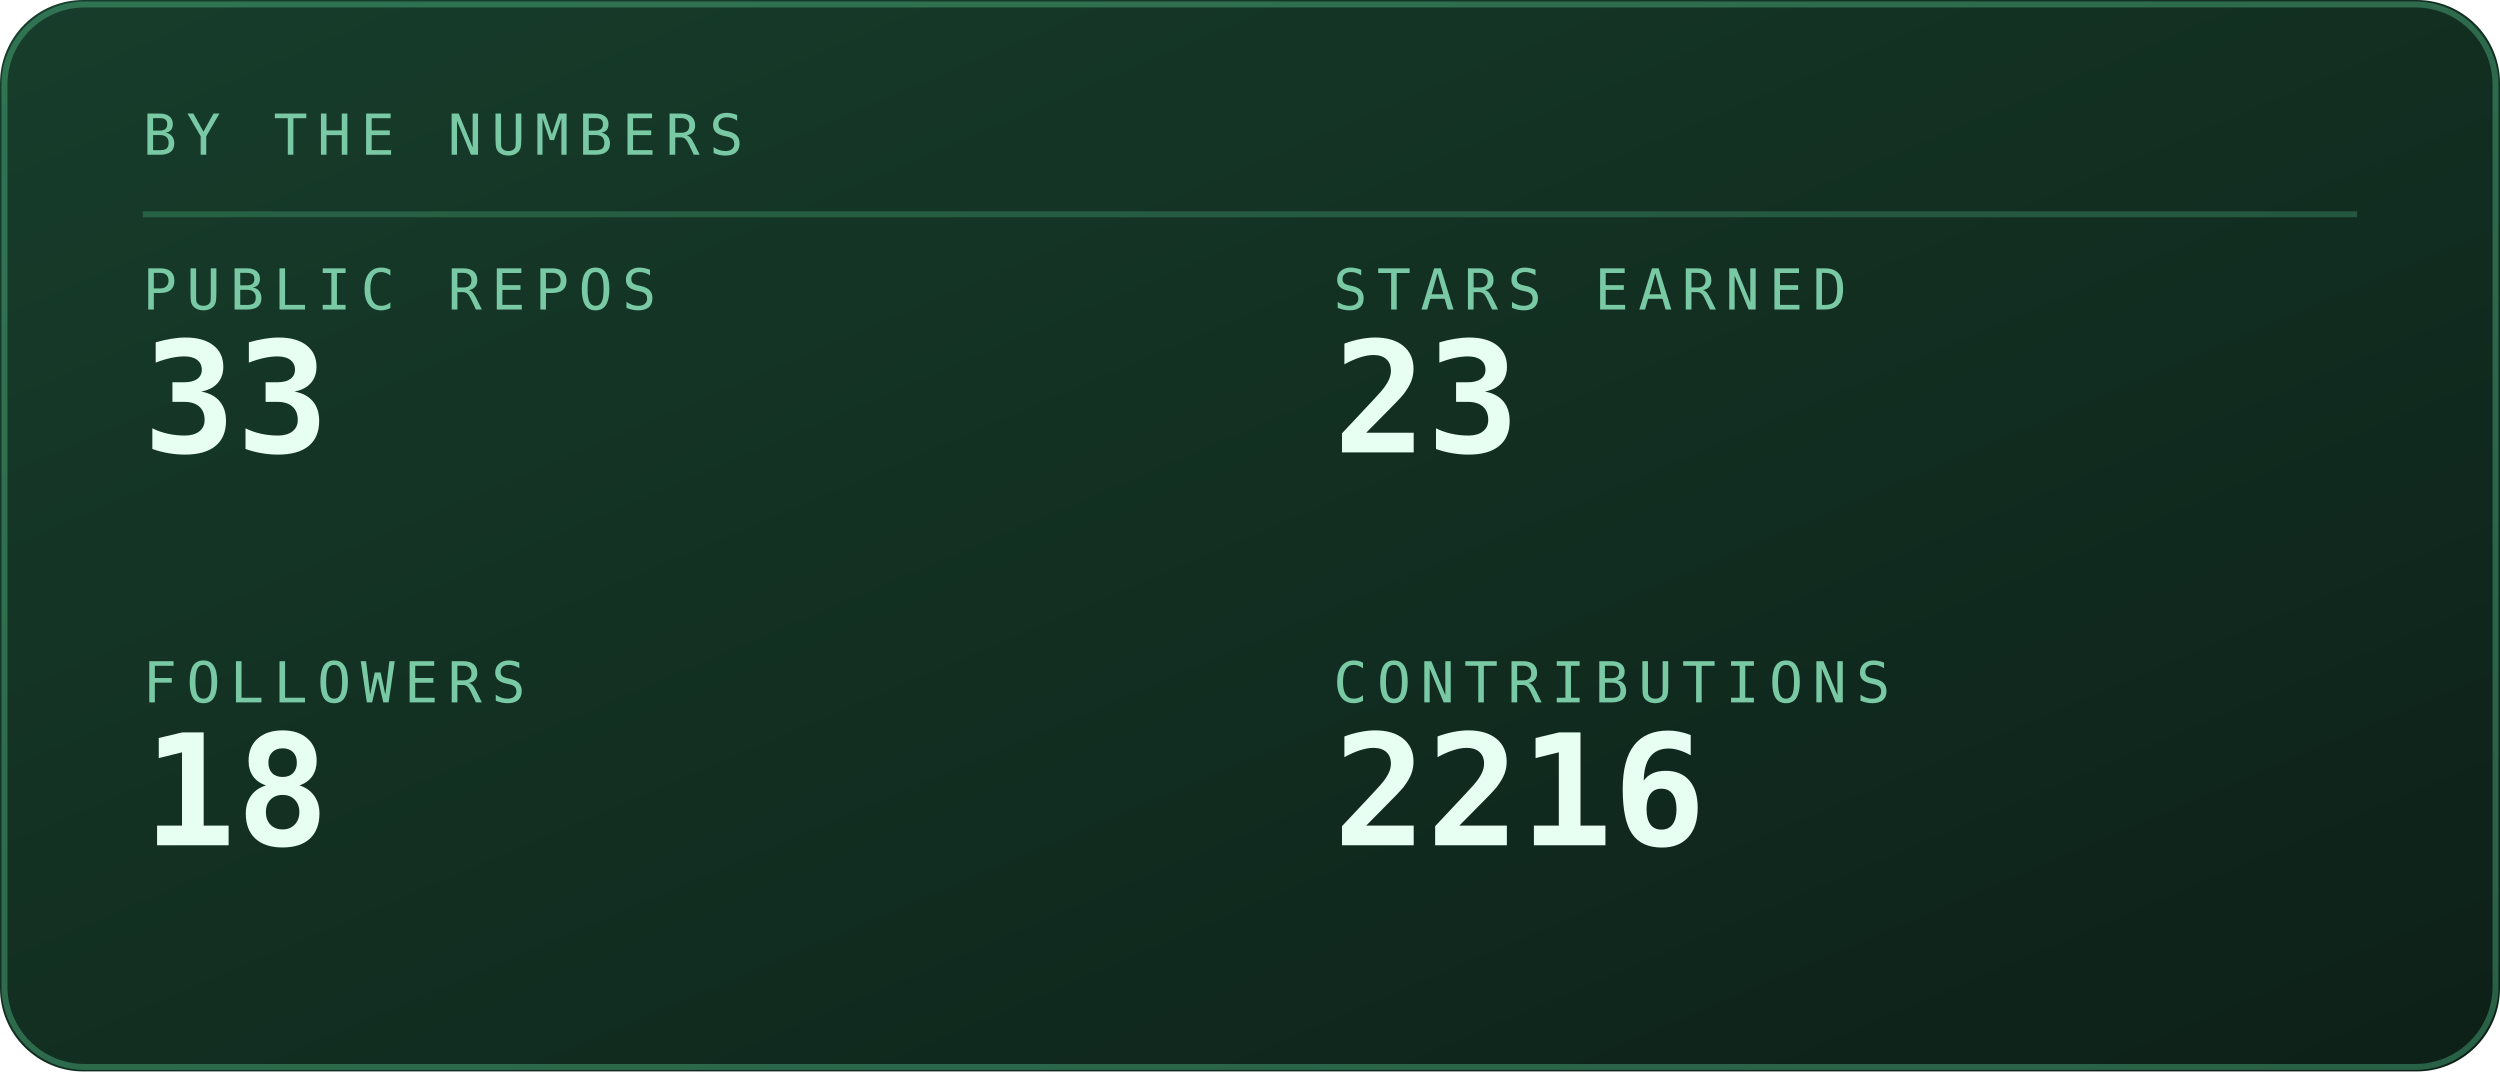
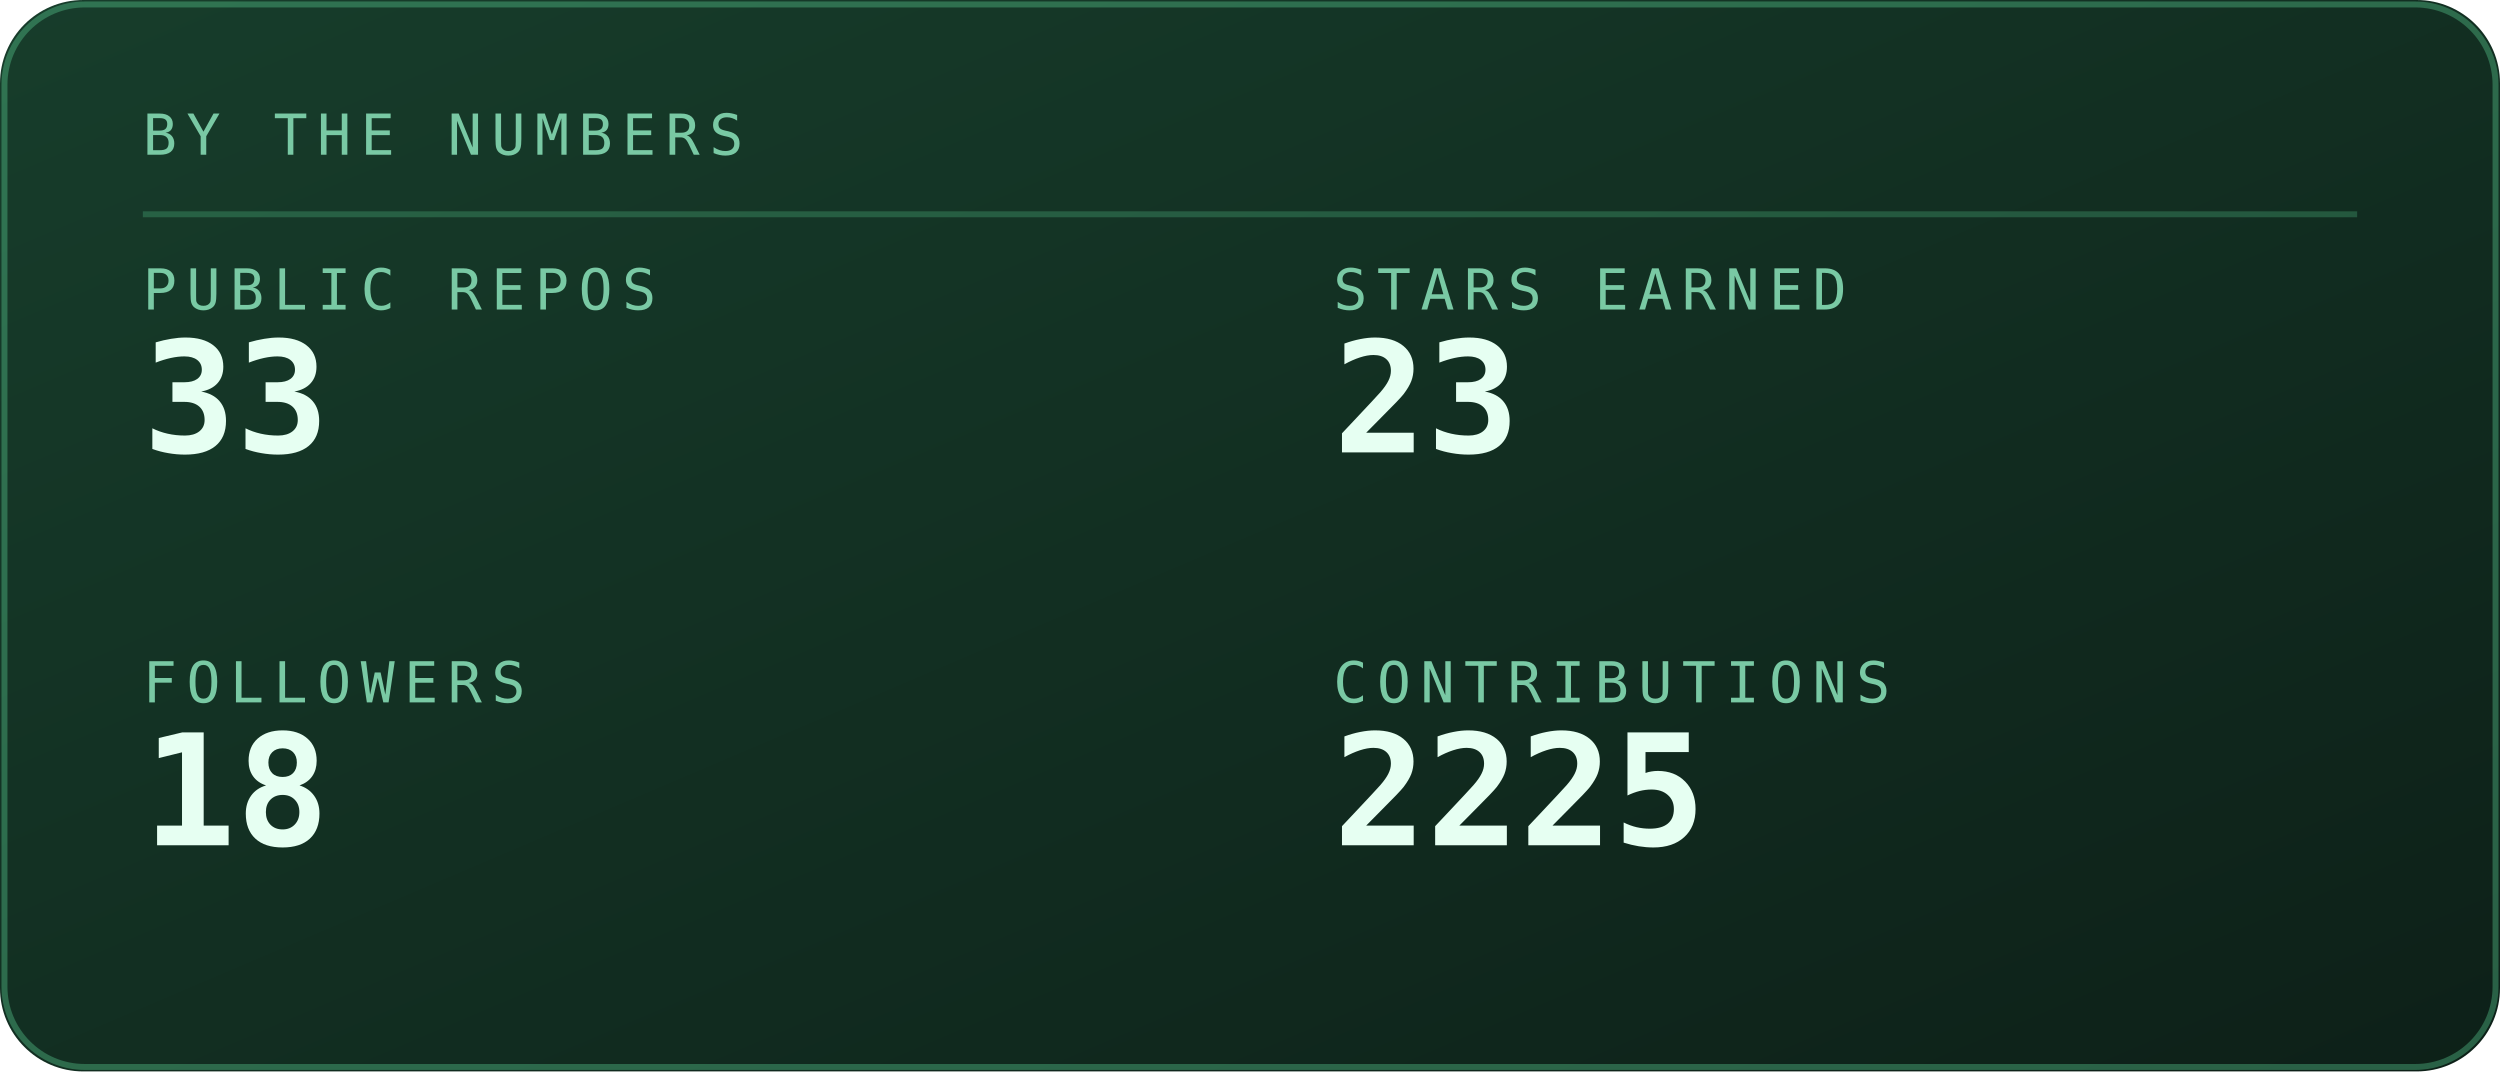
<svg xmlns="http://www.w3.org/2000/svg" viewBox="0 0 420 180" width="420" height="180" role="img" aria-labelledby="stst stsd">
  <defs>
    <linearGradient id="stsbg" x1="0" y1="0" x2="1" y2="1">
      <stop offset="0" stop-color="#173d2b" />
      <stop offset="1" stop-color="#0d2018" />
    </linearGradient>
  </defs>
  <style>
    .mono{font-family:ui-monospace,SFMono-Regular,Menlo,Consolas,"DejaVu Sans Mono",monospace}
    .lbl{font-size:9.5px;letter-spacing:1.6px;fill:#79c9a4}
    .big{font-size:31px;font-weight:700;fill:#e6fff2}
    .med{font-size:15px;font-weight:700;fill:#e6fff2}
    .sm{font-size:11px;fill:#e6fff2}
    .dim{font-size:11px;fill:#79c9a4}
    
    .pulse{animation:pulse 3.4s ease-in-out infinite}
    @keyframes pulse{0%,100%{opacity:1}50%{opacity:.62}}
</style>
  <rect width="420" height="180" rx="14" fill="url(#stsbg)" />
  <rect x="0.75" y="0.75" width="418.5" height="178.5" rx="13.5" fill="none" stroke="#5fd99a" stroke-opacity="0.35" />
  <text class="mono lbl" x="24" y="26">BY THE NUMBERS</text>
  <line x1="24" y1="36" x2="396" y2="36" stroke="#5fd99a" stroke-opacity="0.25" />
  <text class="mono lbl" x="24" y="52">PUBLIC REPOS</text>
  <text class="mono" x="24" y="76" font-size="26" font-weight="700" fill="#e6fff2">33</text>
  <text class="mono lbl" x="224" y="52">STARS EARNED</text>
  <text class="mono" x="224" y="76" font-size="26" font-weight="700" fill="#e6fff2">23</text>
  <text class="mono lbl" x="24" y="118">FOLLOWERS</text>
  <text class="mono" x="24" y="142" font-size="26" font-weight="700" fill="#e6fff2">18</text>
  <text class="mono lbl" x="224" y="118">CONTRIBUTIONS</text>
-   <text class="mono" x="224" y="142" font-size="26" font-weight="700" fill="#e6fff2">2216</text>
+   <text class="mono" x="224" y="142" font-size="26" font-weight="700" fill="#e6fff2">2225</text>
</svg>
